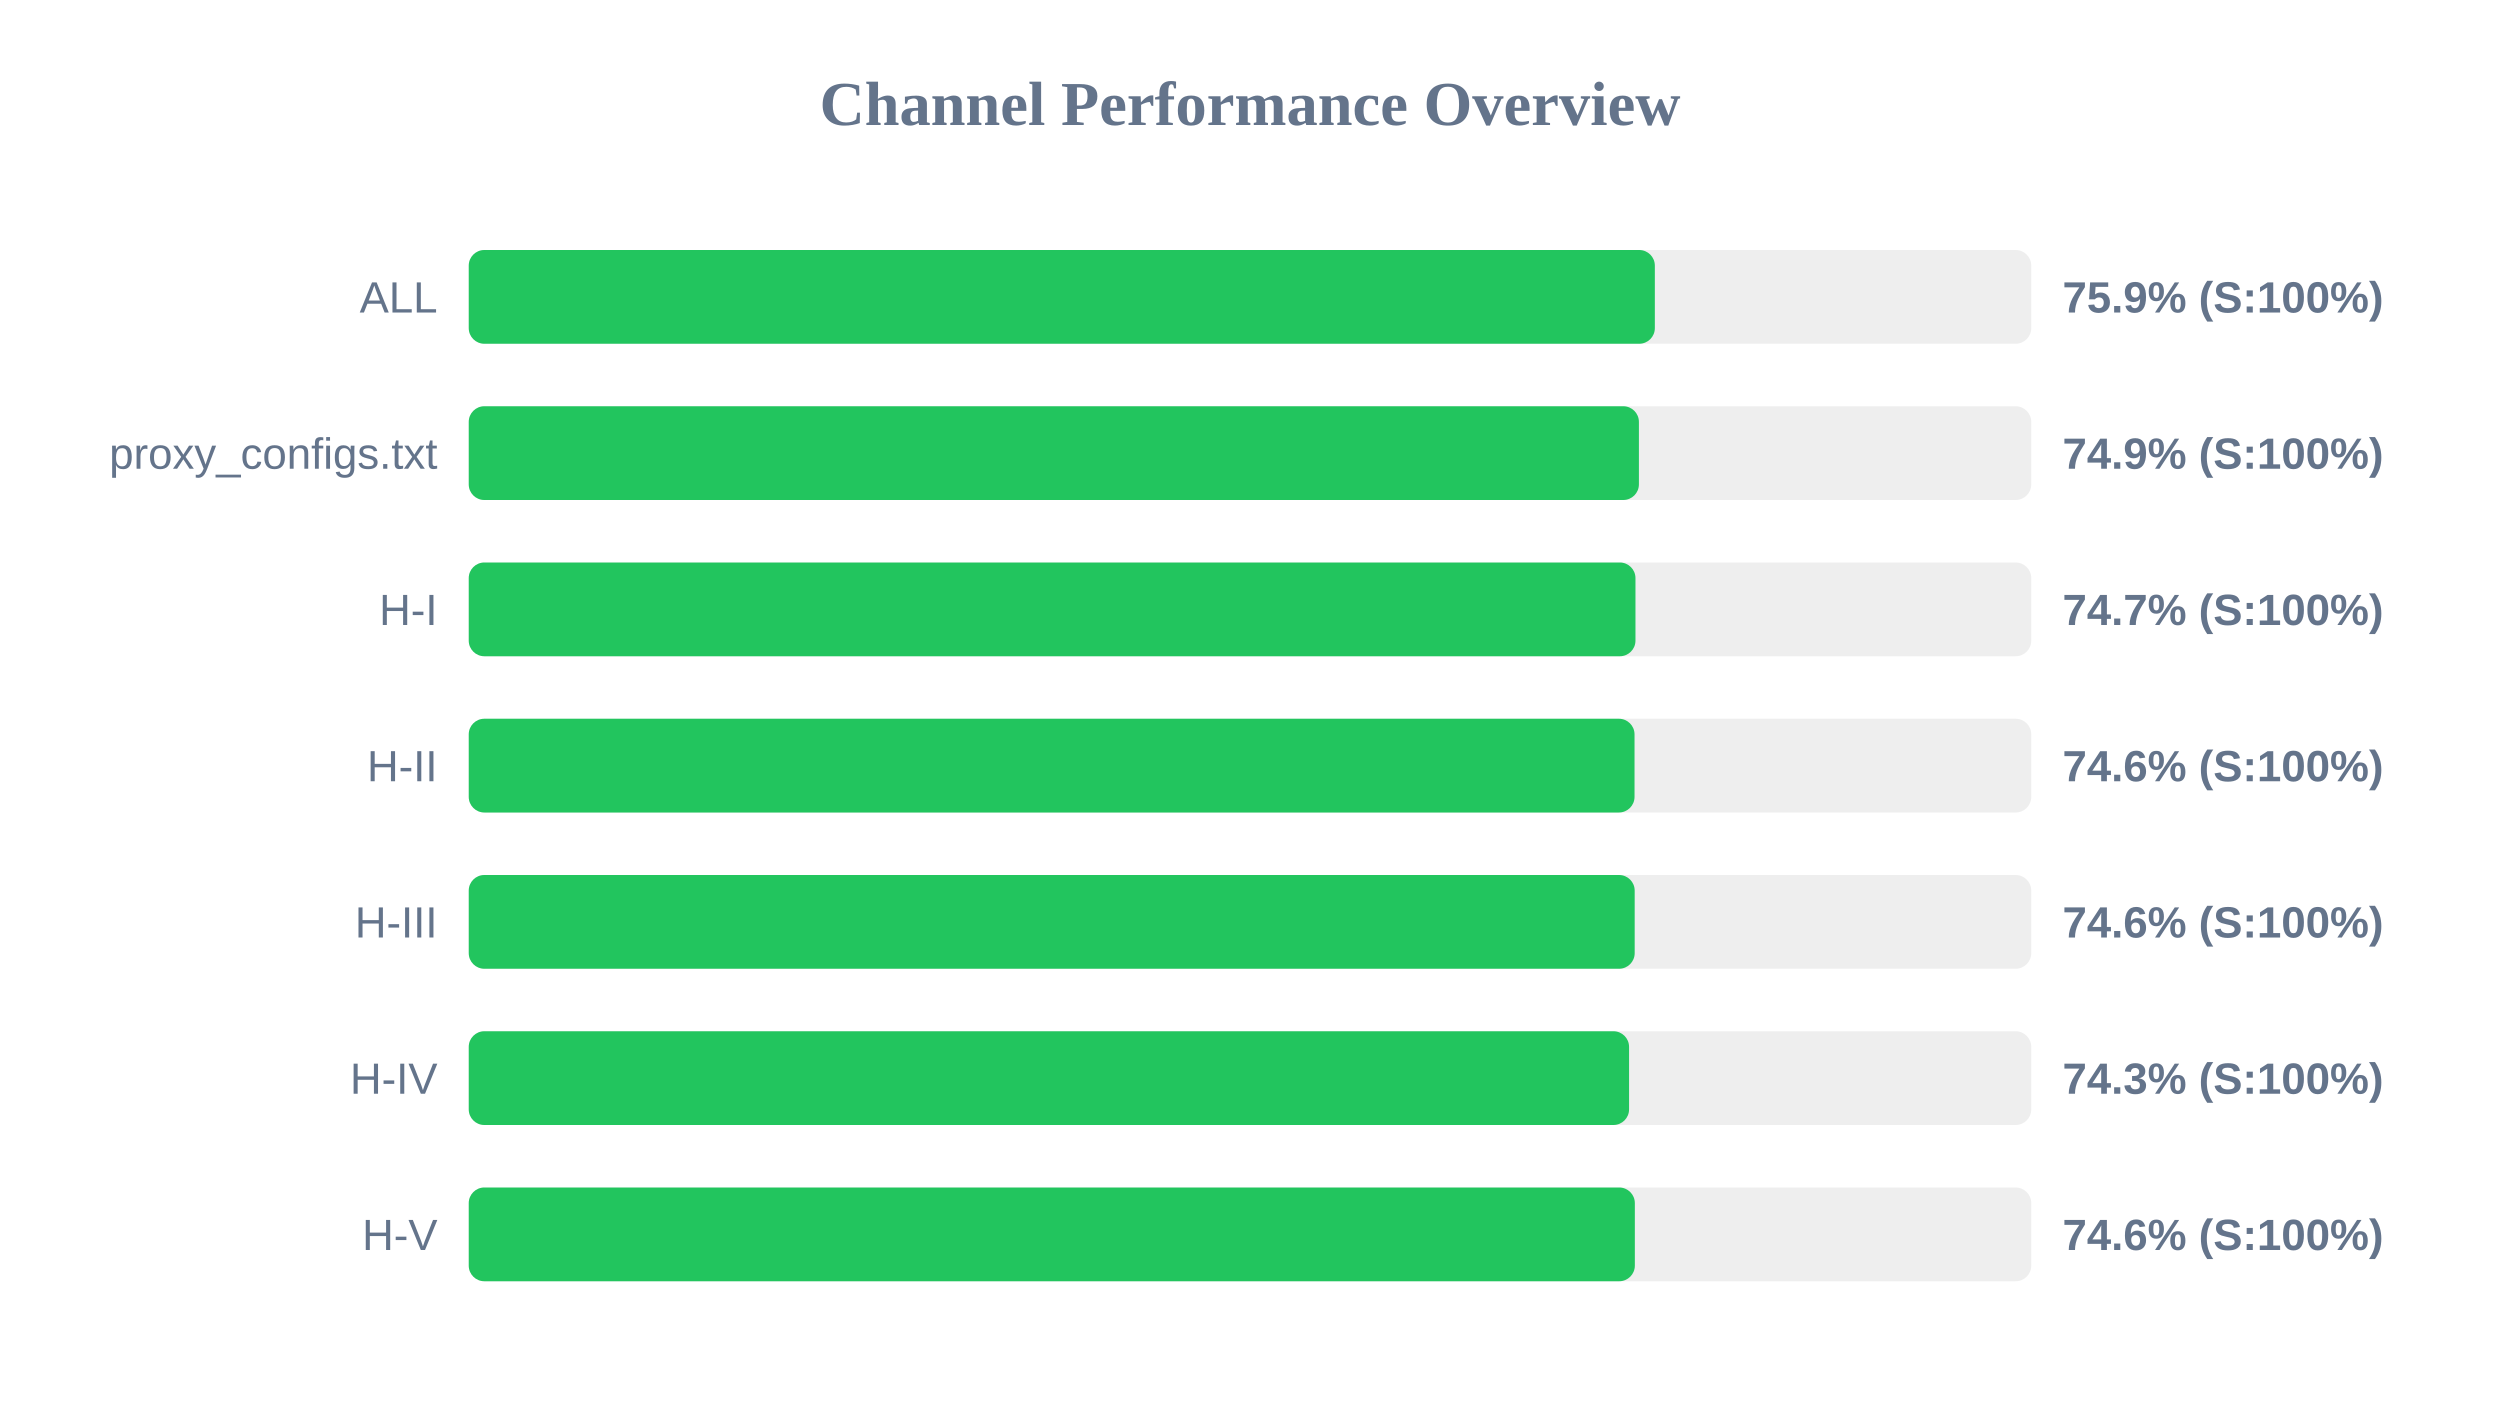
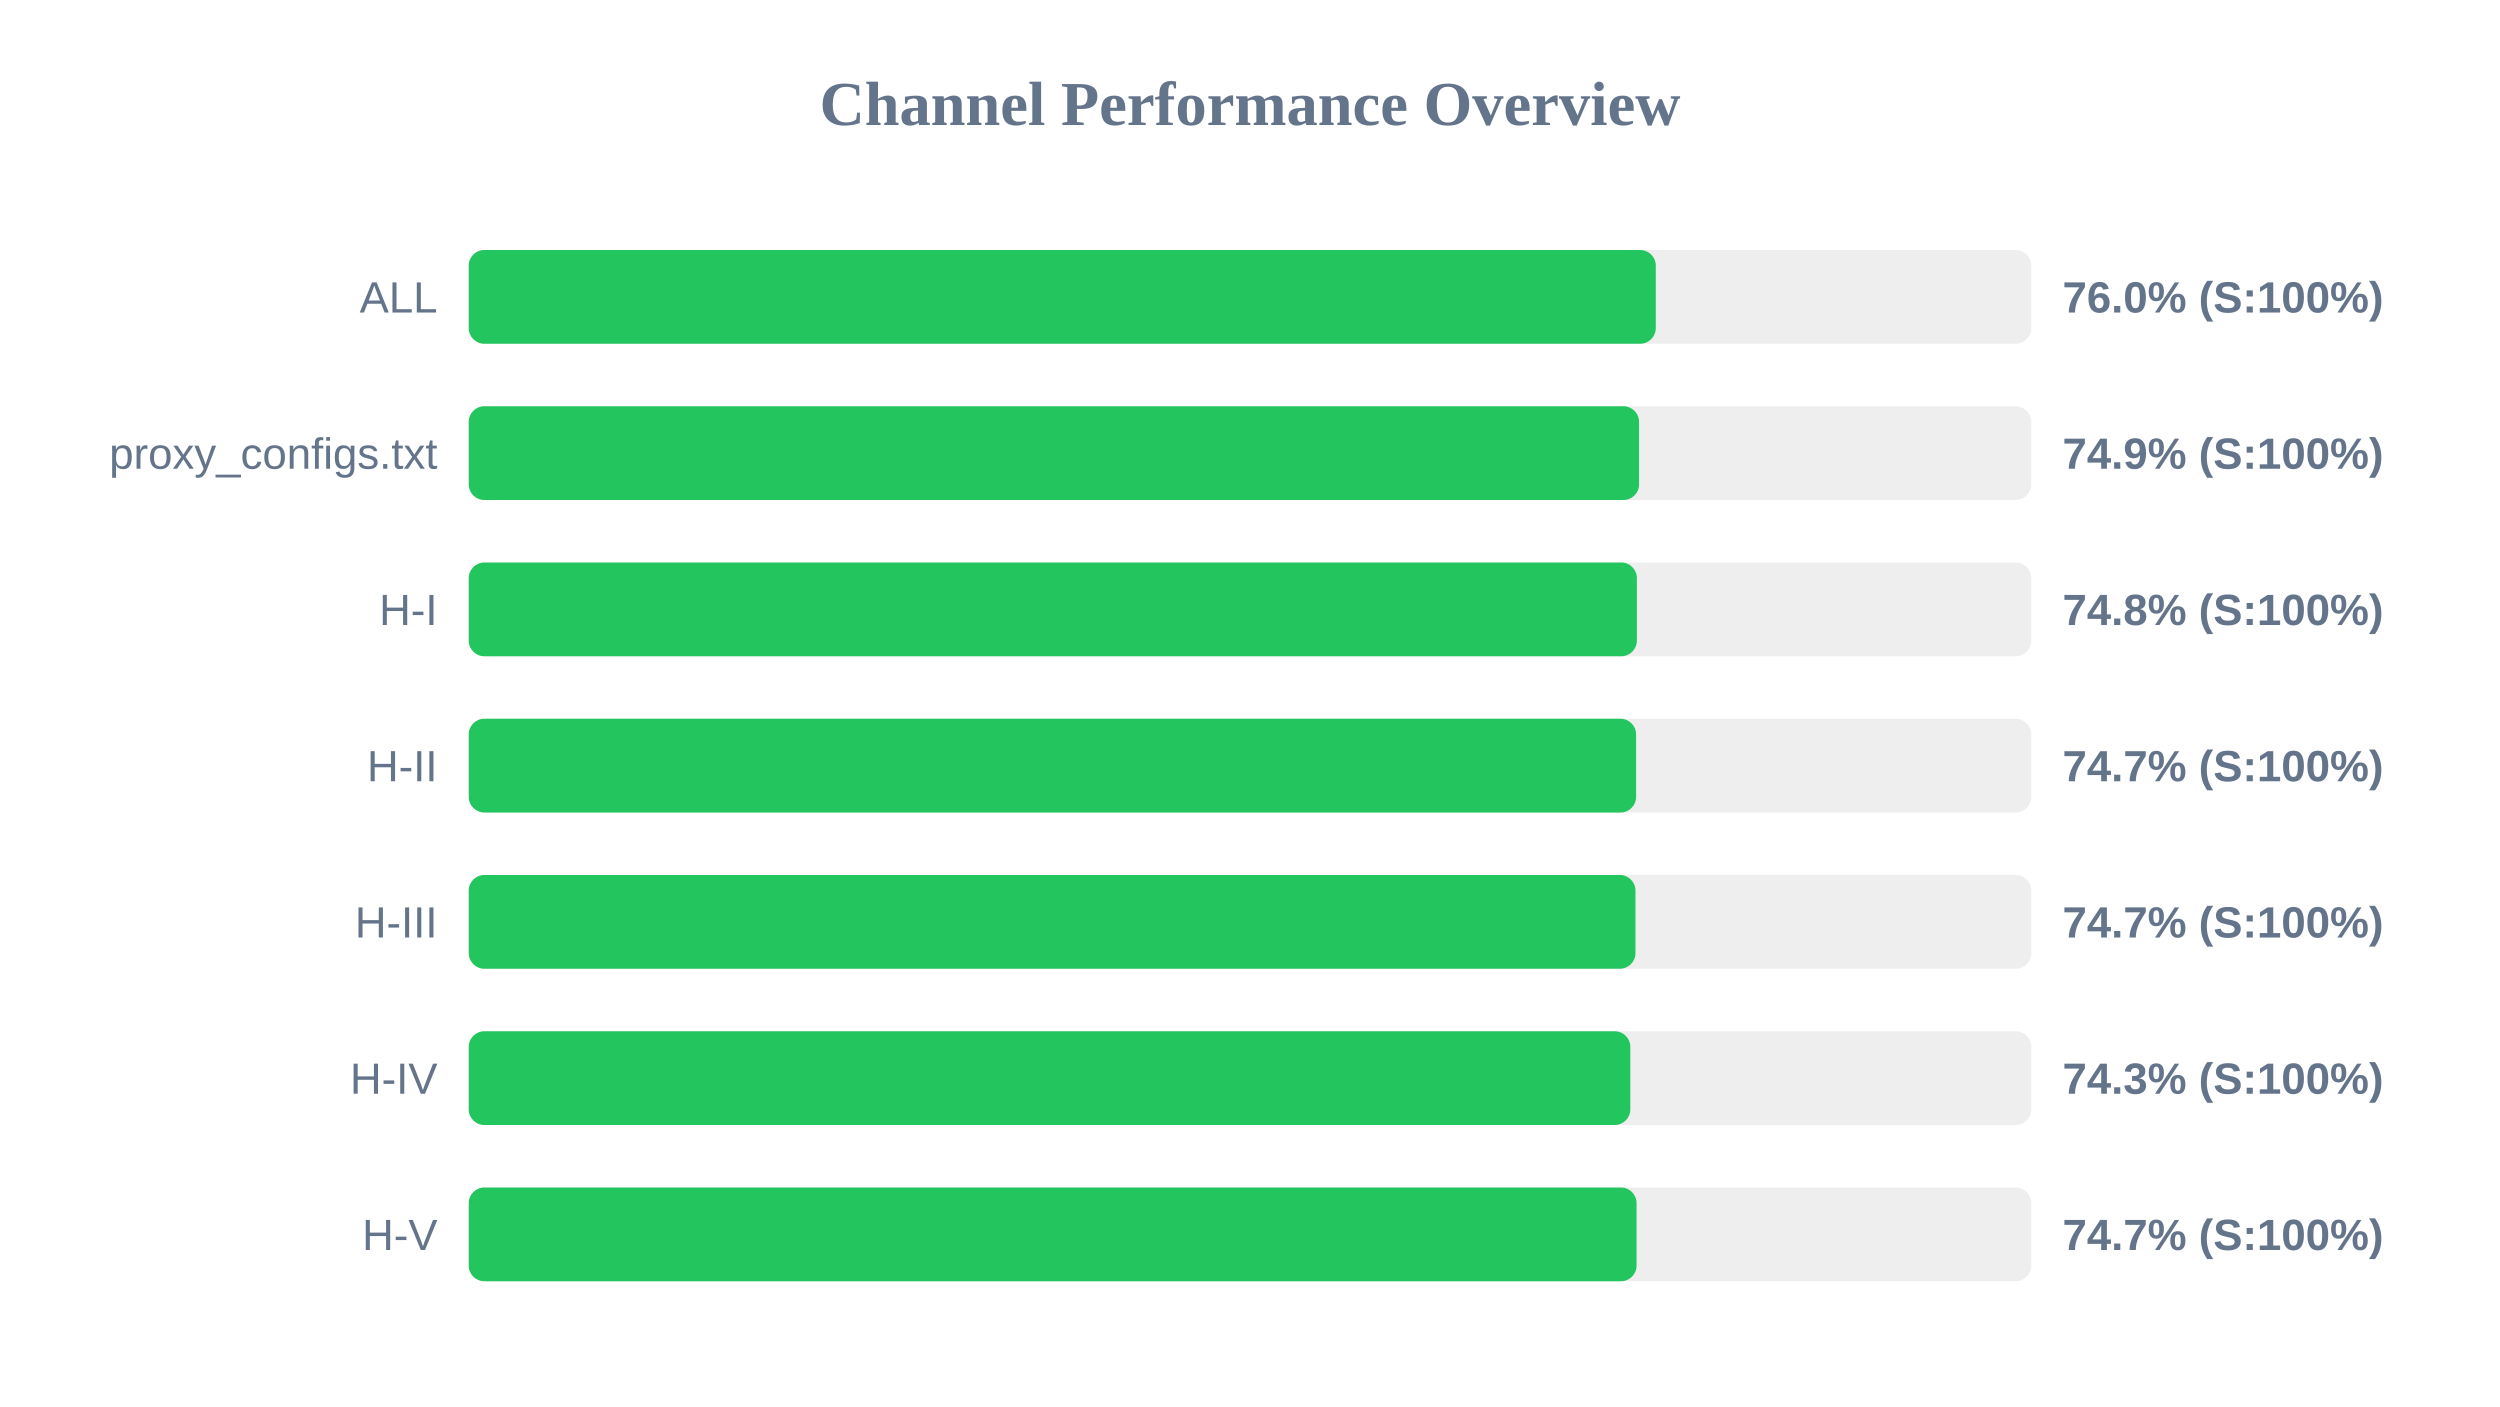
<svg xmlns="http://www.w3.org/2000/svg" width="800" height="450" version="1.1">
  <style>
        .row { font: 14px Arial; fill: #64748b; }
        .score { font: bold 14px Arial; fill: #64748b; }
    </style>
  <text x="400" y="40" text-anchor="middle" font-size="20px" font-weight="bold" fill="#64748b">Channel Performance Overview</text>
  <rect x="150" y="80" width="500" height="30" fill="#eee" rx="5" />
-   <rect x="150" y="80" width="379.55" height="30" fill="#22c55e" rx="5" />
+   <rect x="150" y="80" width="379.85" height="30" fill="#22c55e" rx="5" />
  <text x="140" y="100" text-anchor="end" class="row">ALL</text>
-   <text x="660" y="100" text-anchor="start" class="score">75.9% (S:100%)</text>
+   <text x="660" y="100" text-anchor="start" class="score">76.0% (S:100%)</text>
  <rect x="150" y="130" width="500" height="30" fill="#eee" rx="5" />
-   <rect x="150" y="130" width="374.45" height="30" fill="#22c55e" rx="5" />
+   <rect x="150" y="130" width="374.5" height="30" fill="#22c55e" rx="5" />
  <text x="140" y="150" text-anchor="end" class="row">proxy_configs.txt</text>
  <text x="660" y="150" text-anchor="start" class="score">74.9% (S:100%)</text>
  <rect x="150" y="180" width="500" height="30" fill="#eee" rx="5" />
-   <rect x="150" y="180" width="373.35" height="30" fill="#22c55e" rx="5" />
+   <rect x="150" y="180" width="373.8" height="30" fill="#22c55e" rx="5" />
  <text x="140" y="200" text-anchor="end" class="row">H-I</text>
-   <text x="660" y="200" text-anchor="start" class="score">74.7% (S:100%)</text>
+   <text x="660" y="200" text-anchor="start" class="score">74.8% (S:100%)</text>
  <rect x="150" y="230" width="500" height="30" fill="#eee" rx="5" />
-   <rect x="150" y="230" width="373.05" height="30" fill="#22c55e" rx="5" />
+   <rect x="150" y="230" width="373.55" height="30" fill="#22c55e" rx="5" />
  <text x="140" y="250" text-anchor="end" class="row">H-II</text>
-   <text x="660" y="250" text-anchor="start" class="score">74.6% (S:100%)</text>
+   <text x="660" y="250" text-anchor="start" class="score">74.7% (S:100%)</text>
  <rect x="150" y="280" width="500" height="30" fill="#eee" rx="5" />
-   <rect x="150" y="280" width="373.1" height="30" fill="#22c55e" rx="5" />
+   <rect x="150" y="280" width="373.35" height="30" fill="#22c55e" rx="5" />
  <text x="140" y="300" text-anchor="end" class="row">H-III</text>
-   <text x="660" y="300" text-anchor="start" class="score">74.6% (S:100%)</text>
+   <text x="660" y="300" text-anchor="start" class="score">74.7% (S:100%)</text>
  <rect x="150" y="330" width="500" height="30" fill="#eee" rx="5" />
-   <rect x="150" y="330" width="371.3" height="30" fill="#22c55e" rx="5" />
+   <rect x="150" y="330" width="371.7" height="30" fill="#22c55e" rx="5" />
  <text x="140" y="350" text-anchor="end" class="row">H-IV</text>
  <text x="660" y="350" text-anchor="start" class="score">74.3% (S:100%)</text>
  <rect x="150" y="380" width="500" height="30" fill="#eee" rx="5" />
-   <rect x="150" y="380" width="373.15" height="30" fill="#22c55e" rx="5" />
+   <rect x="150" y="380" width="373.7" height="30" fill="#22c55e" rx="5" />
  <text x="140" y="400" text-anchor="end" class="row">H-V</text>
-   <text x="660" y="400" text-anchor="start" class="score">74.6% (S:100%)</text>
+   <text x="660" y="400" text-anchor="start" class="score">74.7% (S:100%)</text>
</svg>
